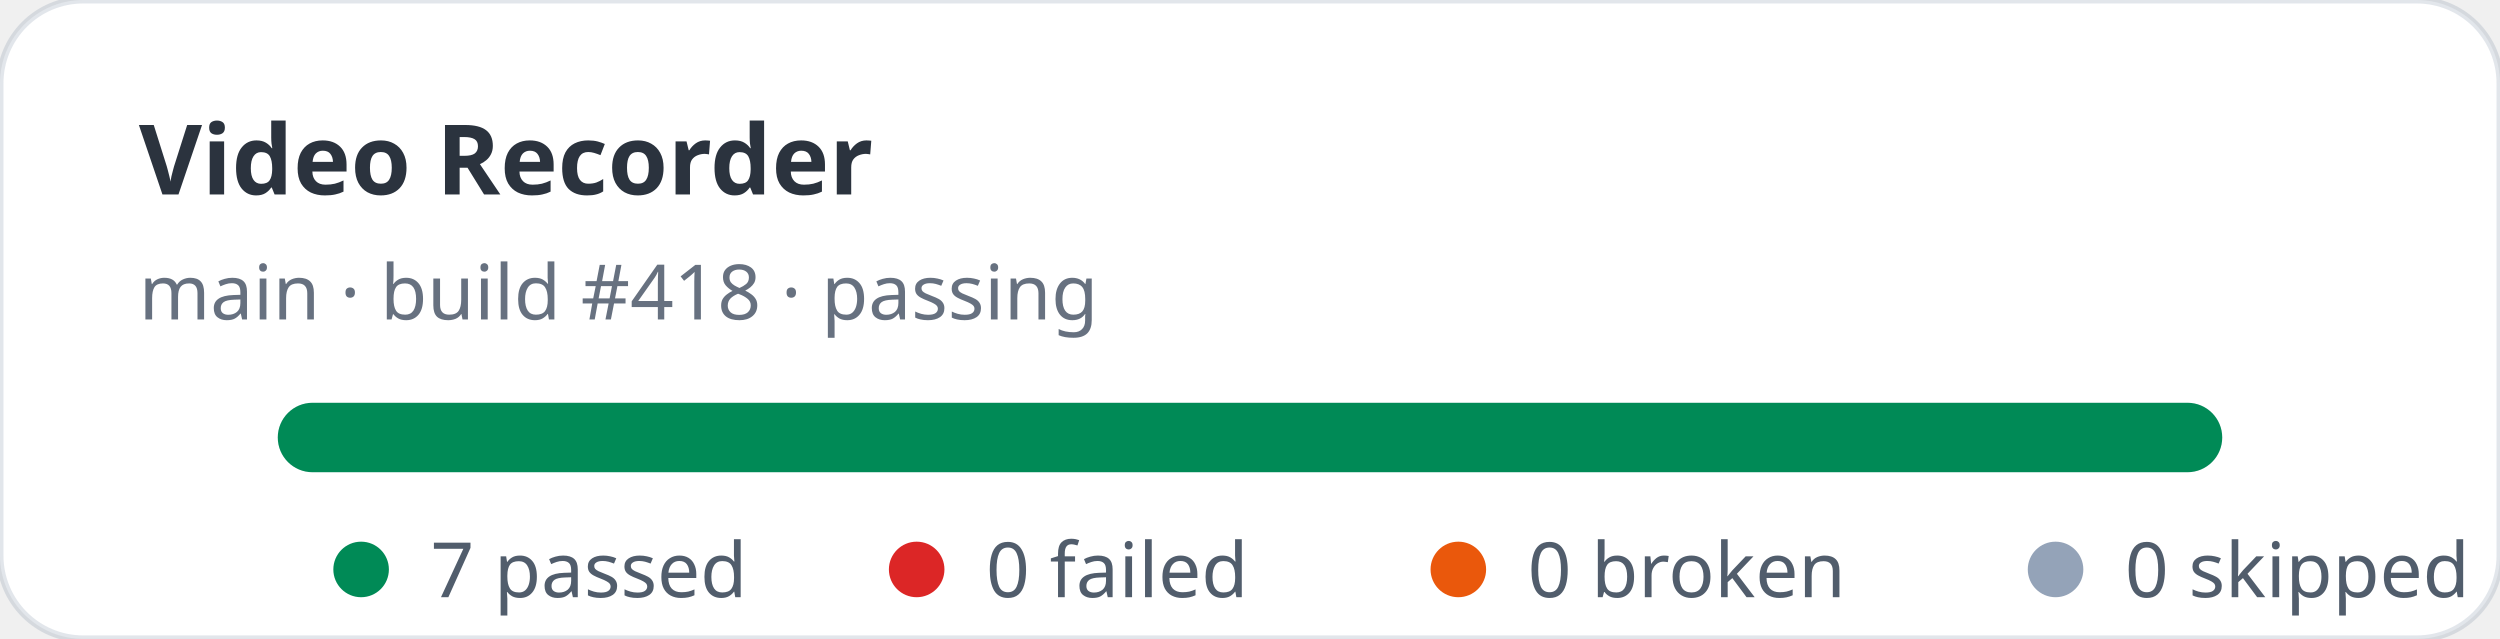
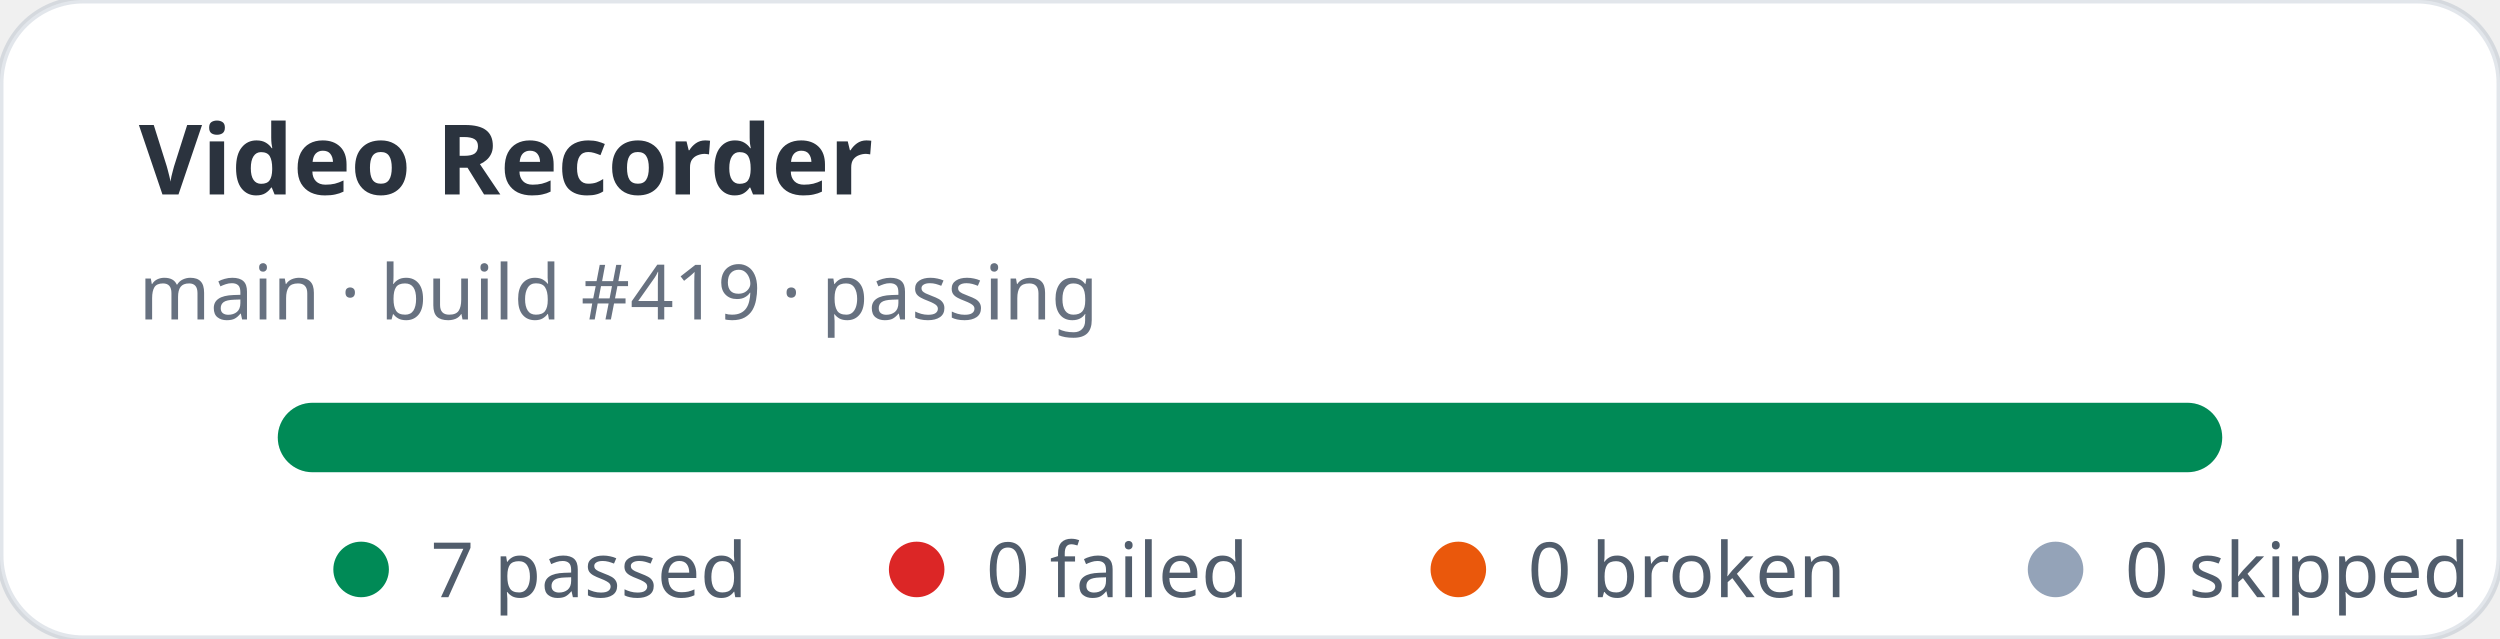
<svg xmlns="http://www.w3.org/2000/svg" width="360" height="92" viewBox="0 0 360 92" role="img" aria-label="Video Recorder stats: 7 passed, 0 failed">
  <rect width="360" height="92" rx="12" fill="#ffffff" stroke="rgba(11,48,86,0.12)" />
  <text x="20" y="28" fill="rgba(1,10,24,0.83)" font-family="ui-sans-serif,system-ui,sans-serif" font-size="14" font-weight="700">Video Recorder</text>
-   <text x="20" y="46" fill="rgba(2,19,44,0.6)" font-family="ui-sans-serif,system-ui,sans-serif" font-size="11">main · build #418 · passing</text>
+   <text x="20" y="46" fill="rgba(2,19,44,0.6)" font-family="ui-sans-serif,system-ui,sans-serif" font-size="11">main · build #419 · passing</text>
  <rect x="40" y="58" width="280" height="10" rx="5" fill="#e2e8f0" />
  <rect x="40" y="58" width="280" height="10" rx="5" fill="#008a56" />
  <g font-family="ui-sans-serif,system-ui,sans-serif" font-size="11" fill="rgba(1,18,40,0.68)">
    <circle cx="52" cy="82" r="4" fill="#008a56" />
    <text x="62" y="86">7 passed</text>
    <circle cx="132" cy="82" r="4" fill="#dc2626" />
    <text x="142" y="86">0 failed</text>
    <circle cx="210" cy="82" r="4" fill="#ea580c" />
    <text x="220" y="86">0 broken</text>
    <circle cx="296" cy="82" r="4" fill="#94a3b8" />
    <text x="306" y="86">0 skipped</text>
  </g>
</svg>
